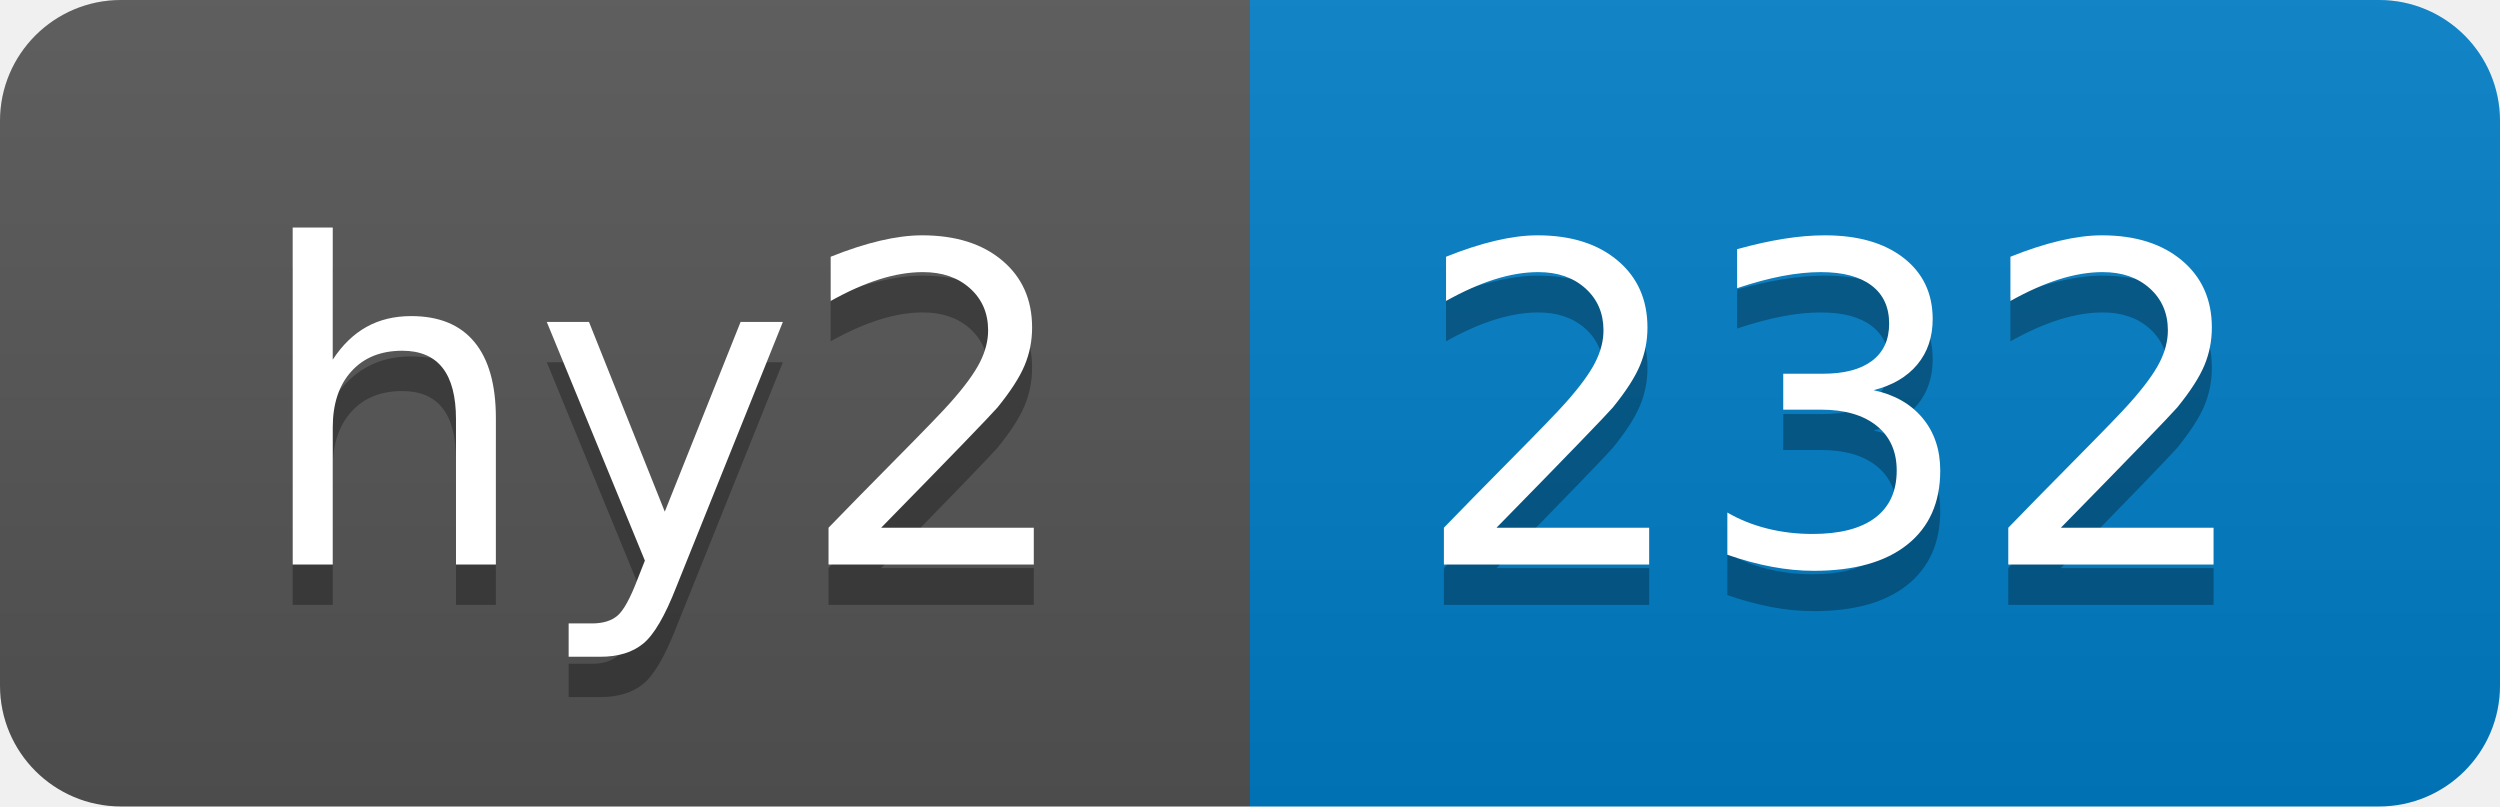
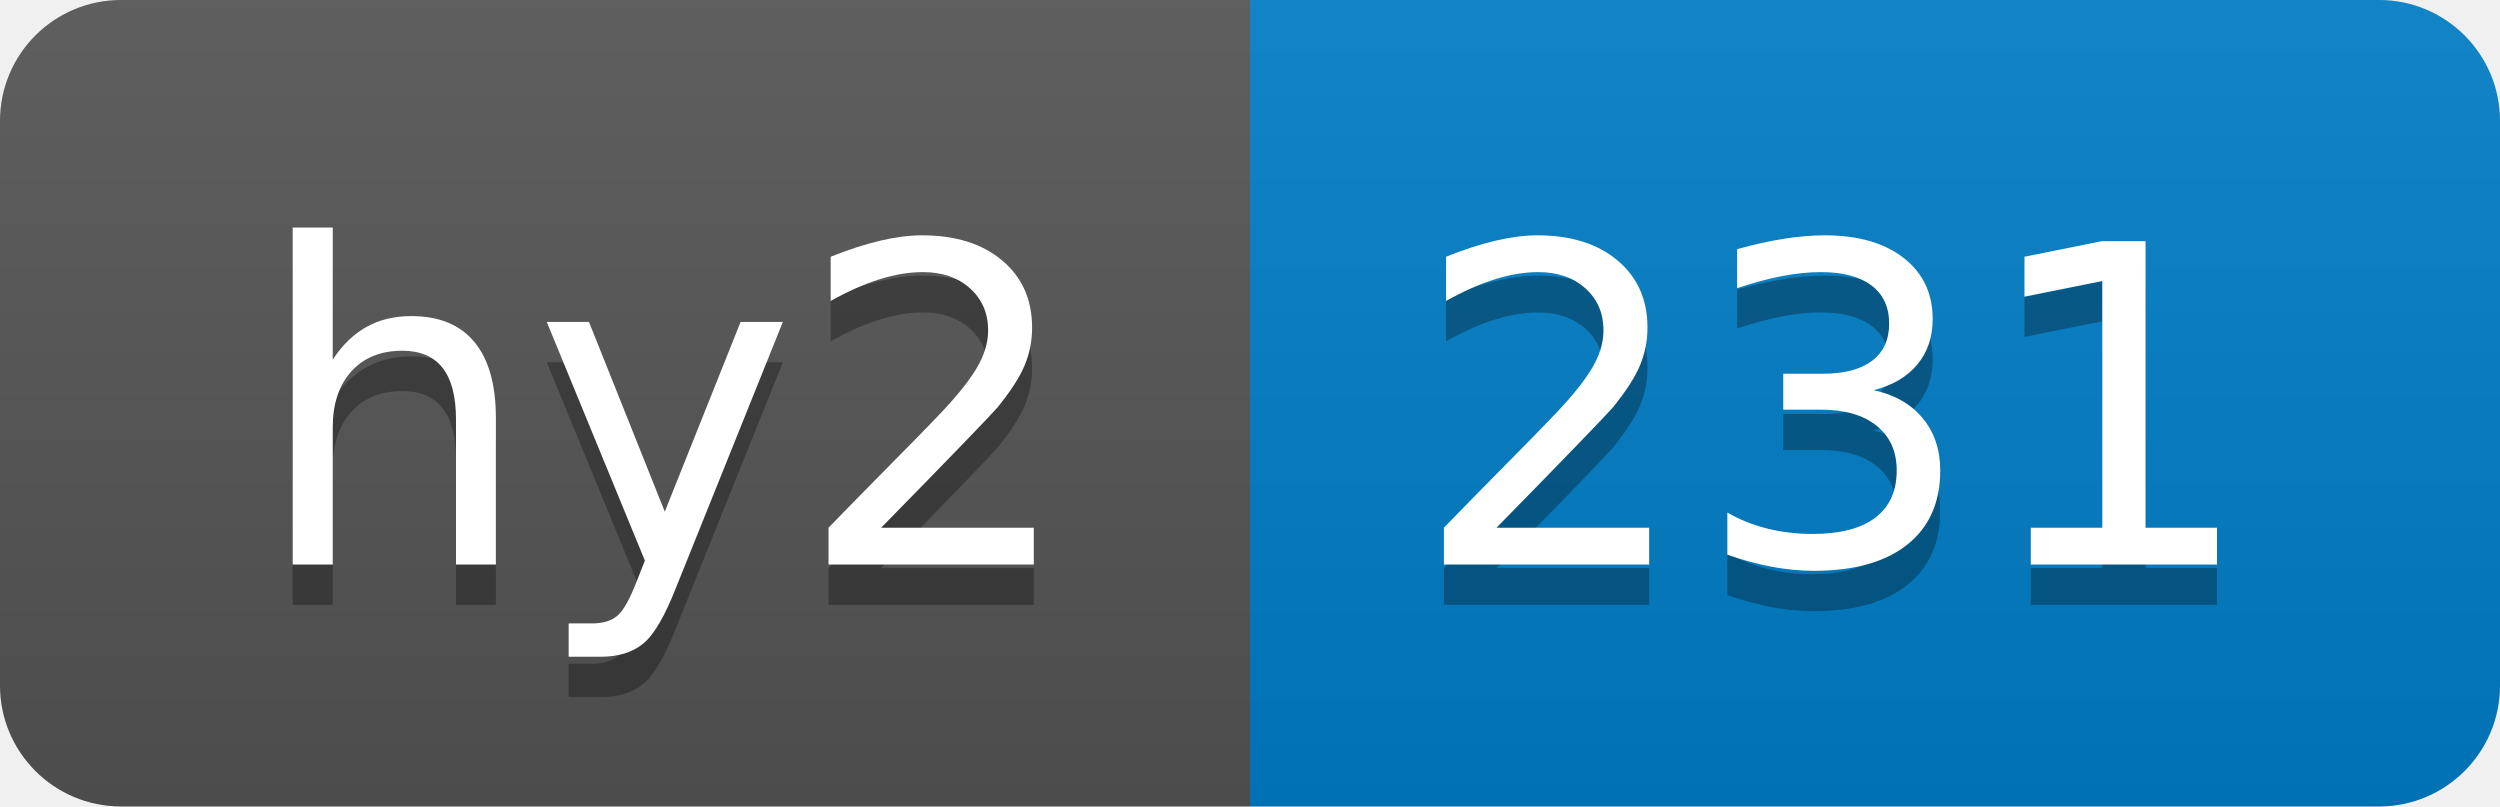
- <svg xmlns="http://www.w3.org/2000/svg" width="62" height="20" role="img" aria-label="hy2: 232">
+ <svg xmlns="http://www.w3.org/2000/svg" width="62" height="20" role="img" aria-label="hy2: 231">
  <linearGradient id="s" x2="0" y2="100%">
    <stop offset="0" stop-color="#bbb" stop-opacity=".1" />
    <stop offset="1" stop-opacity=".1" />
  </linearGradient>
  <clipPath id="r">
    <rect width="62" height="20" rx="3" fill="#fff" />
  </clipPath>
  <g clip-path="url(#r)">
    <rect width="31" height="20" fill="#555" />
    <rect x="31" width="31" height="20" fill="#007ec6" />
    <rect width="62" height="20" fill="url(#s)" />
  </g>
  <g fill="#fff" text-anchor="middle" font-family="Verdana,Geneva,DejaVu Sans,sans-serif" text-rendering="geometricPrecision" font-size="110">
    <text aria-hidden="true" x="165" y="150" fill="#010101" fill-opacity=".3" transform="scale(.1)" textLength="210">hy2</text>
    <text x="165" y="140" transform="scale(.1)" fill="#fff" textLength="210">hy2</text>
-     <text aria-hidden="true" x="455" y="150" fill="#010101" fill-opacity=".3" transform="scale(.1)" textLength="210">232</text>
-     <text x="455" y="140" transform="scale(.1)" fill="#fff" textLength="210">232</text>
+     <text aria-hidden="true" x="455" y="150" fill="#010101" fill-opacity=".3" transform="scale(.1)" textLength="210">231</text>
+     <text x="455" y="140" transform="scale(.1)" fill="#fff" textLength="210">231</text>
  </g>
</svg>
